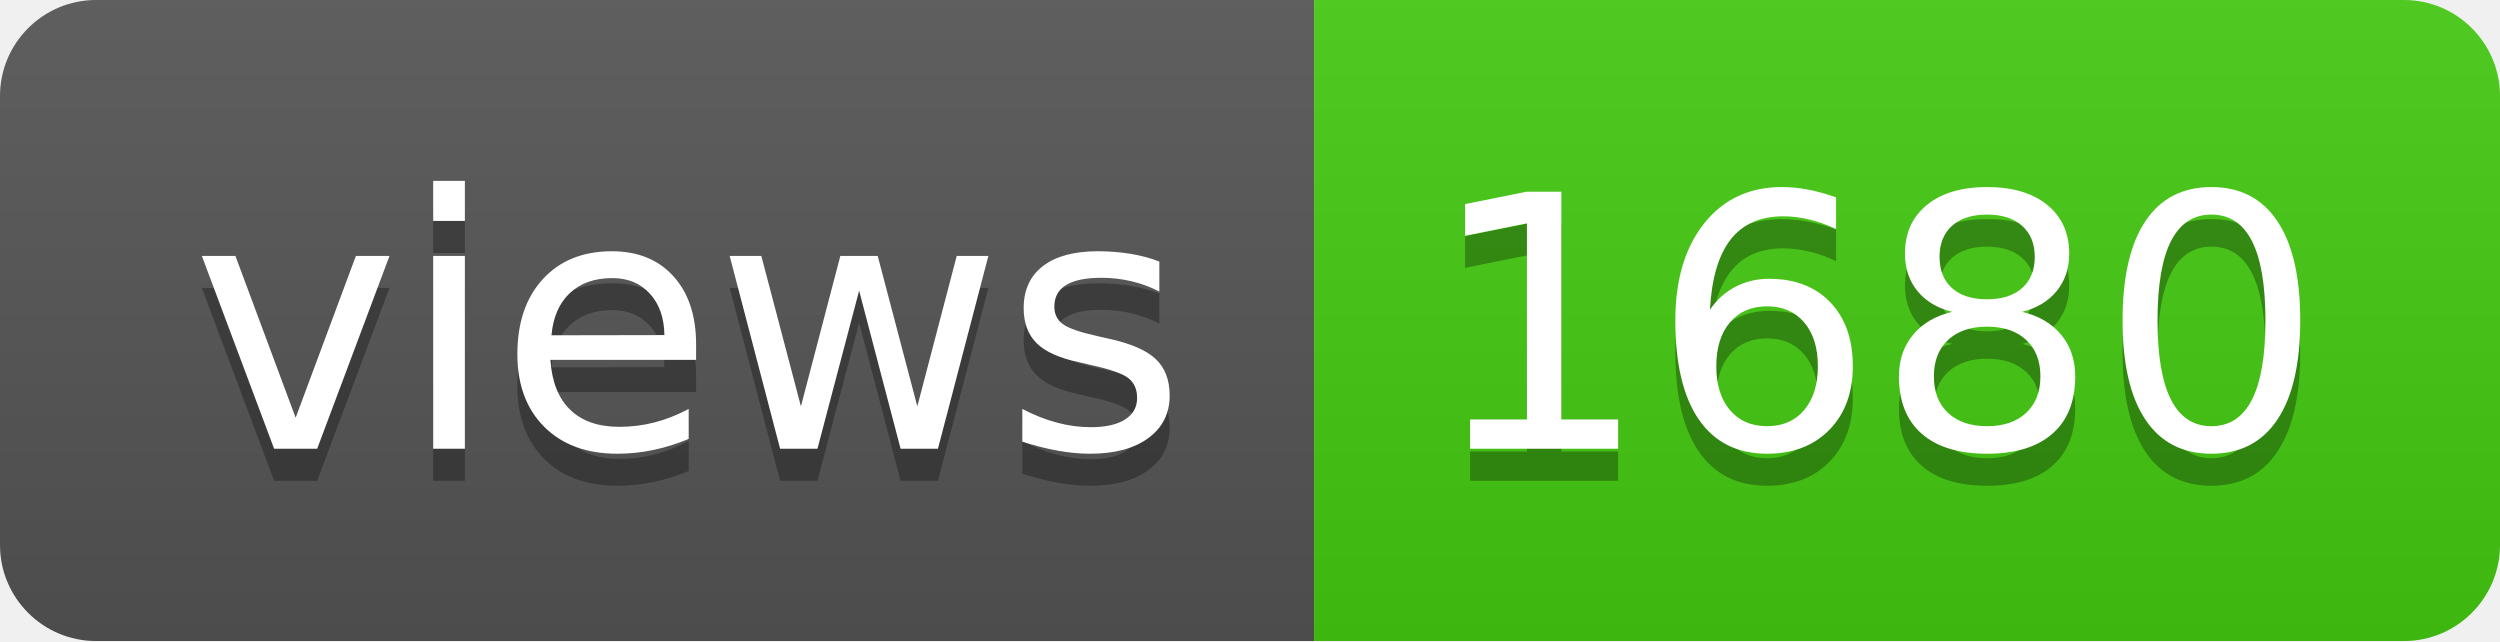
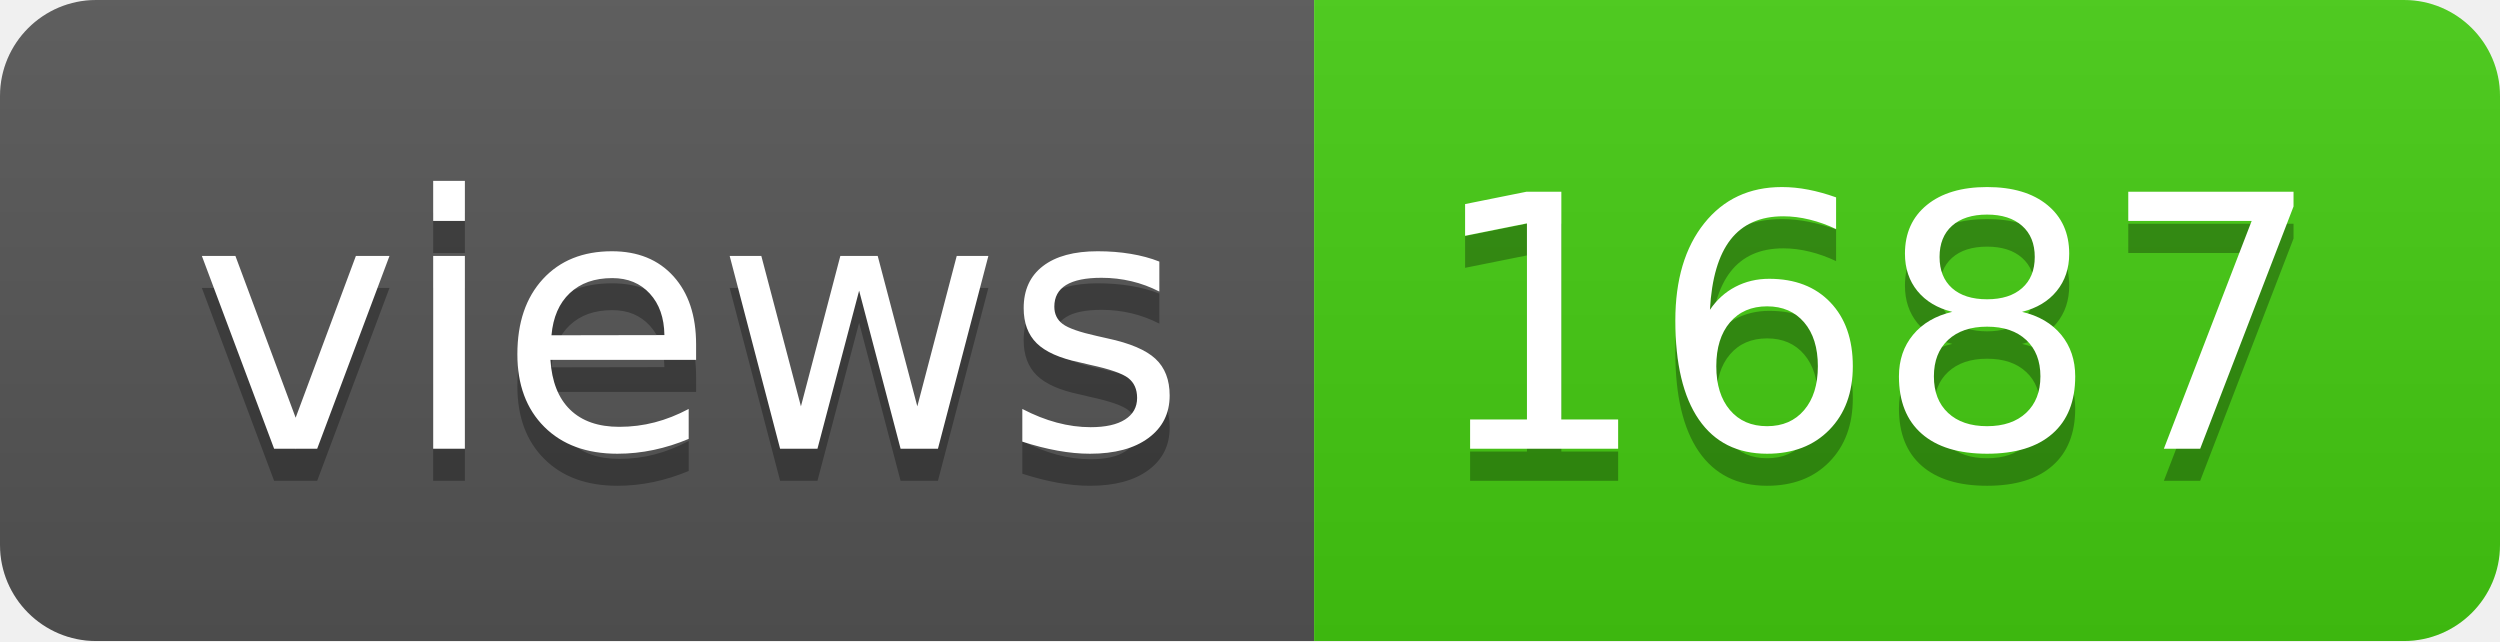
- <svg xmlns="http://www.w3.org/2000/svg" width="78" height="20" role="img" aria-label="views: 1680">
+ <svg xmlns="http://www.w3.org/2000/svg" width="78" height="20" role="img" aria-label="views: 1687">
  <linearGradient id="s" x2="0" y2="100%">
    <stop offset="0" stop-color="#bbb" stop-opacity=".1" />
    <stop offset="1" stop-opacity=".1" />
  </linearGradient>
  <clipPath id="r">
    <rect width="78" height="20" rx="3" fill="#fff" />
  </clipPath>
  <g clip-path="url(#r)">
    <rect width="41" height="20" fill="#555" />
    <rect x="41" width="37" height="20" fill="#4c1" />
    <rect width="78" height="20" fill="url(#s)" />
  </g>
  <g fill="#fff" text-anchor="middle" font-family="Verdana,Geneva,DejaVu Sans,sans-serif" text-rendering="geometricPrecision" font-size="110">
    <text aria-hidden="true" x="215" y="150" fill="#010101" fill-opacity=".3" transform="scale(.1)" textLength="310">views</text>
    <text x="215" y="140" transform="scale(.1)" fill="#fff" textLength="310">views</text>
-     <text aria-hidden="true" x="585" y="150" fill="#010101" fill-opacity=".3" transform="scale(.1)" textLength="270">1680</text>
-     <text x="585" y="140" transform="scale(.1)" fill="#fff" textLength="270">1680</text>
+     <text aria-hidden="true" x="585" y="150" fill="#010101" fill-opacity=".3" transform="scale(.1)" textLength="270">1687</text>
+     <text x="585" y="140" transform="scale(.1)" fill="#fff" textLength="270">1687</text>
  </g>
</svg>
